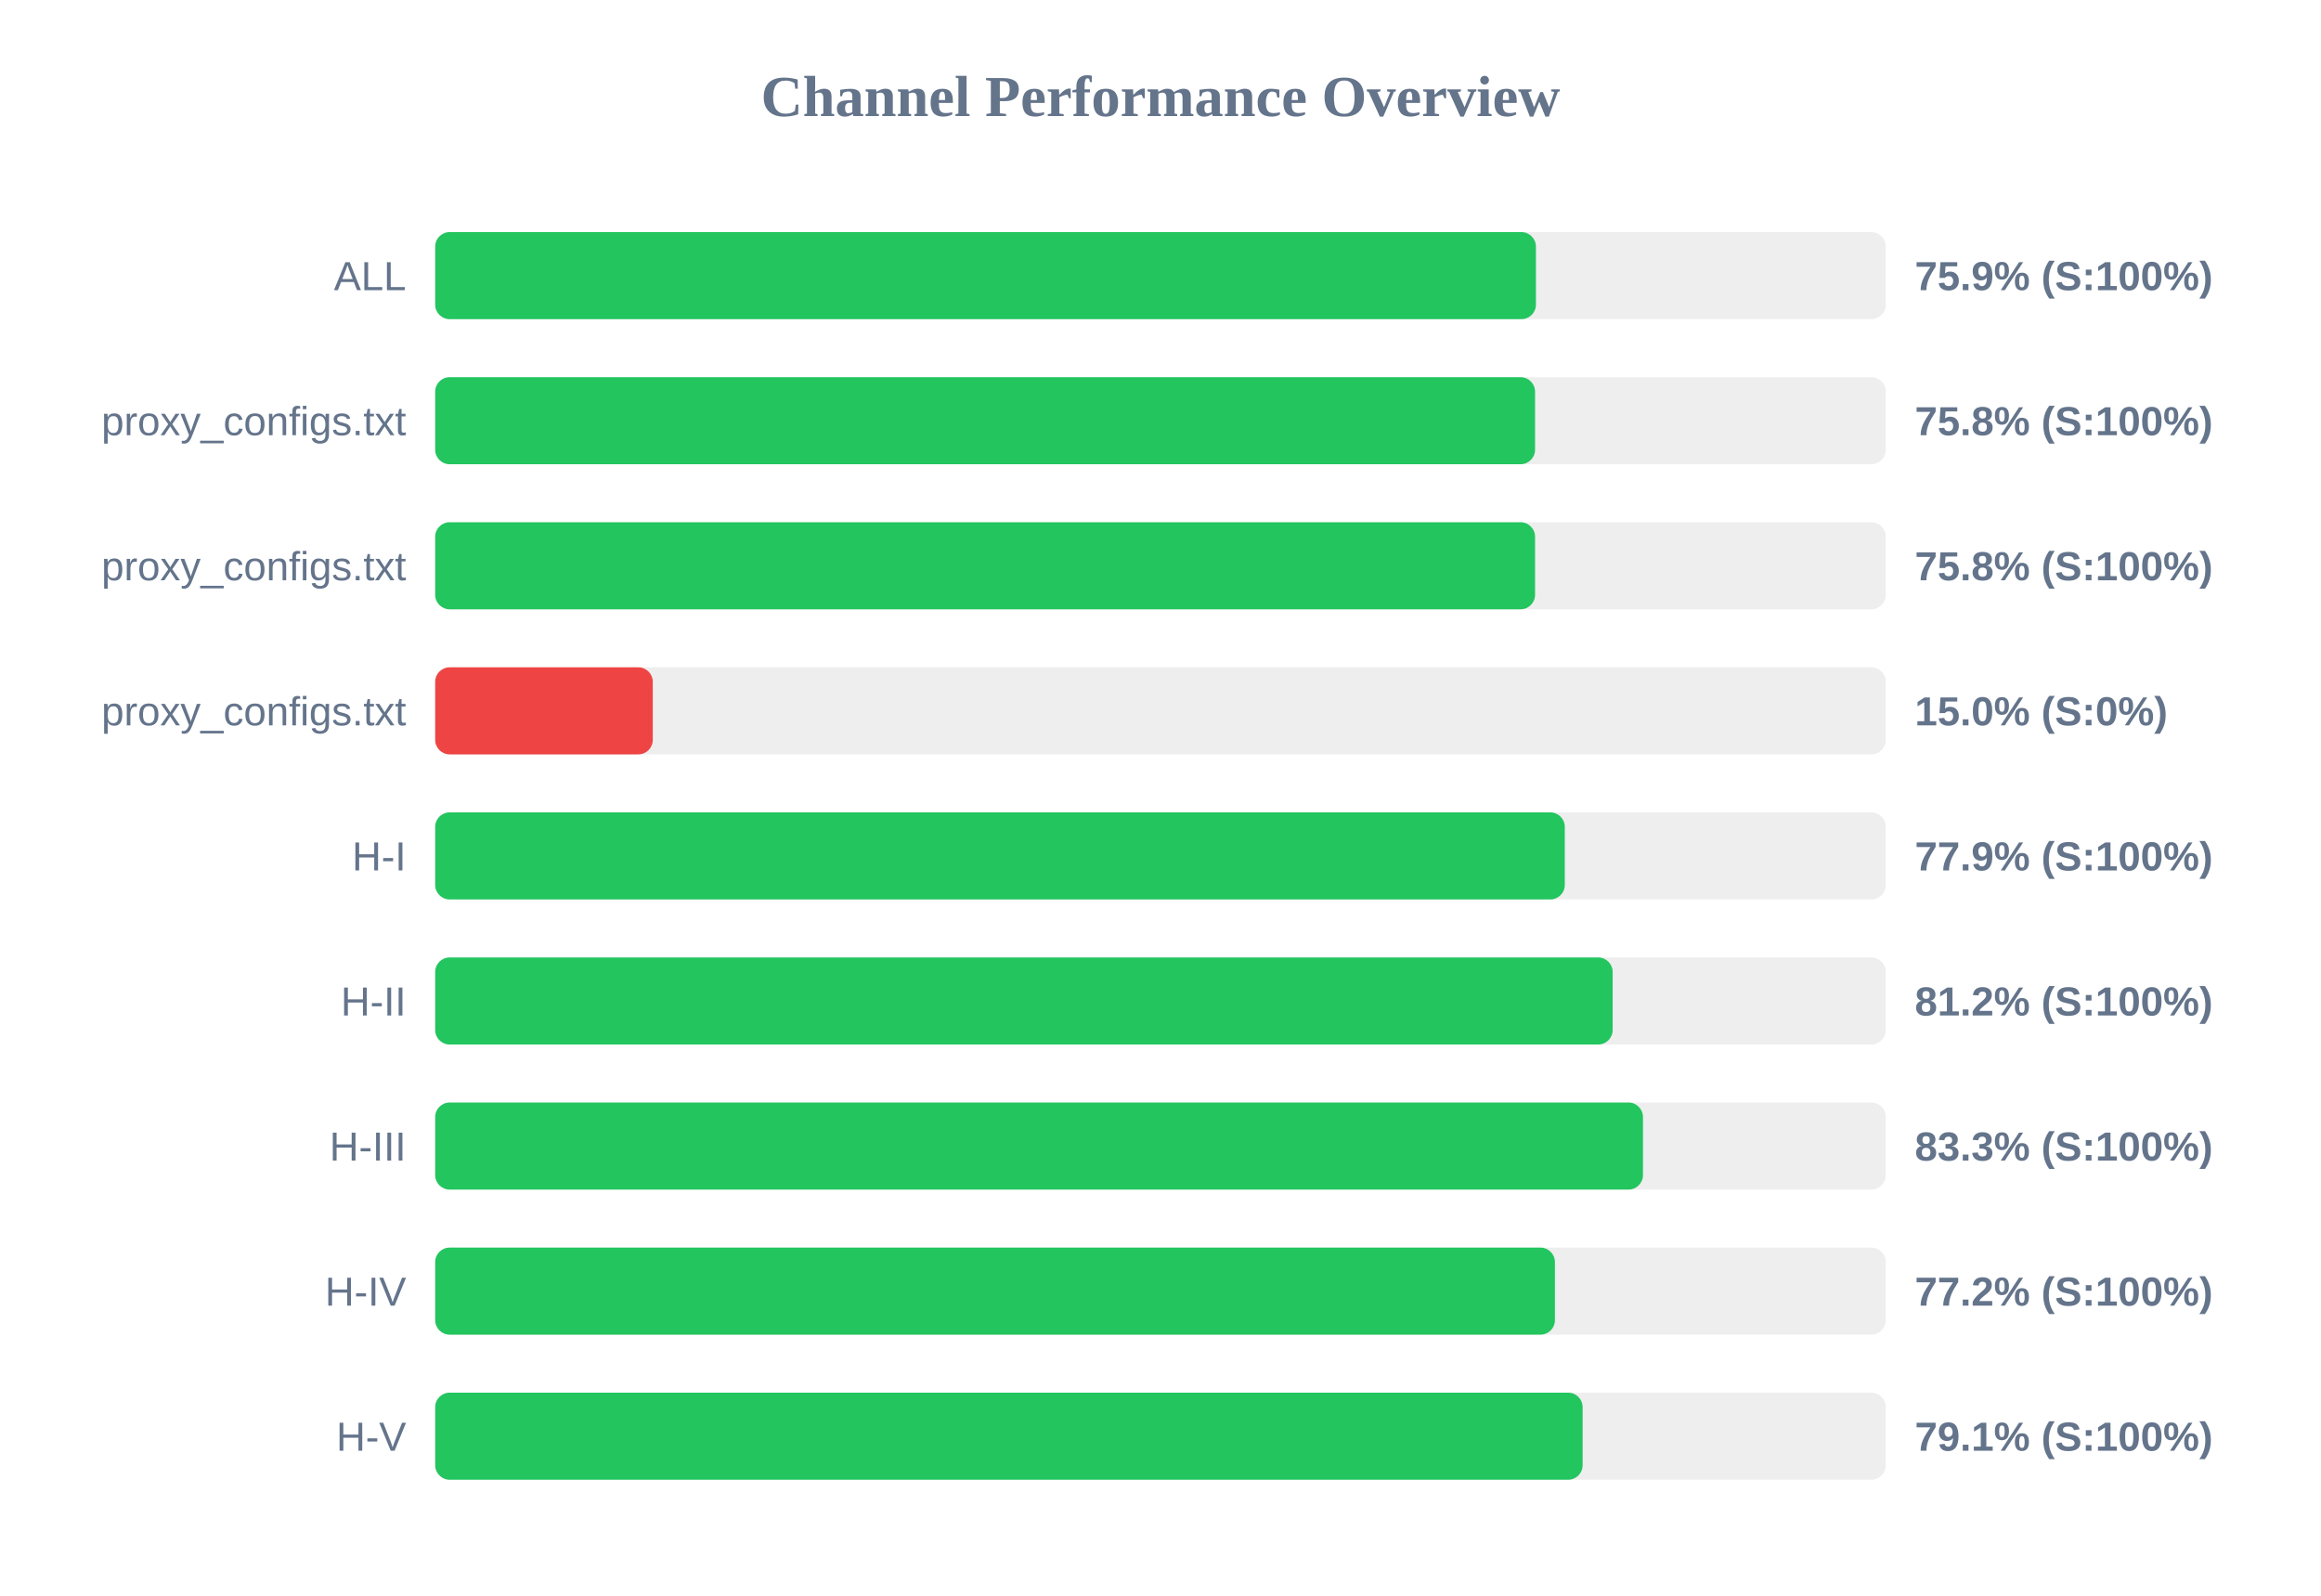
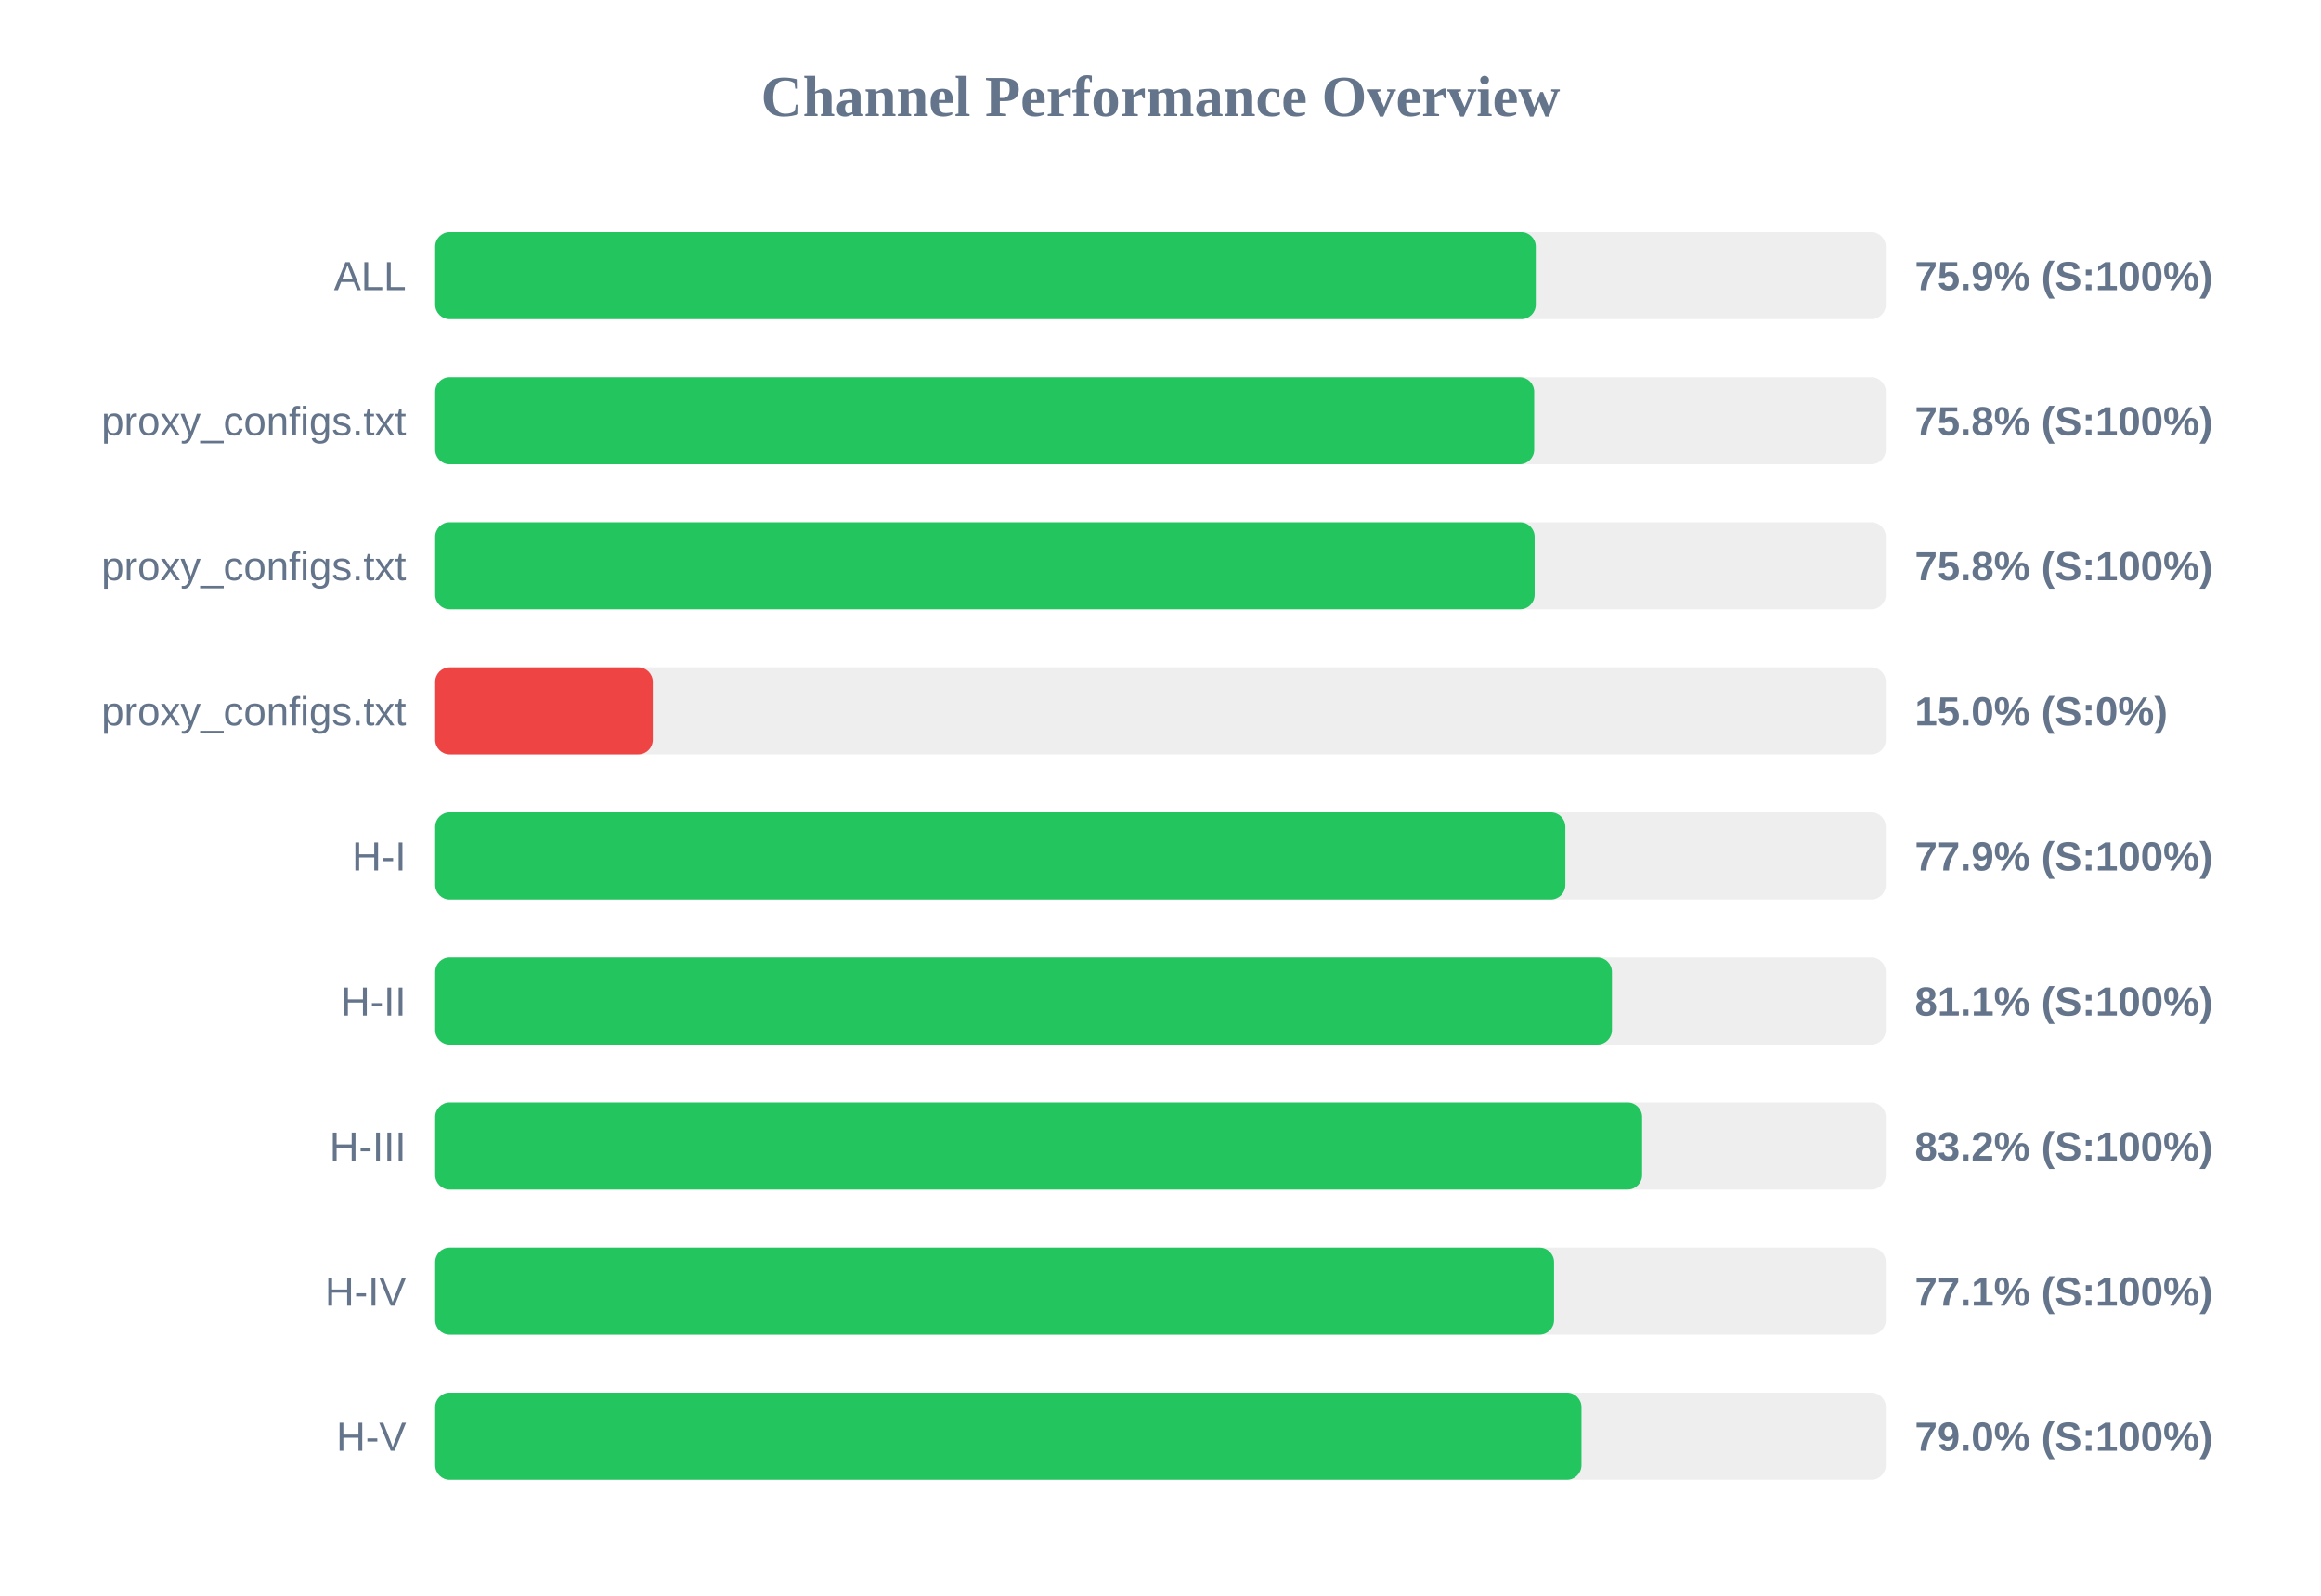
<svg xmlns="http://www.w3.org/2000/svg" width="800" height="550" version="1.1">
  <style>
        .row { font: 14px Arial; fill: #64748b; }
        .score { font: bold 14px Arial; fill: #64748b; }
    </style>
  <text x="400" y="40" text-anchor="middle" font-size="20px" font-weight="bold" fill="#64748b">Channel Performance Overview</text>
  <rect x="150" y="80" width="500" height="30" fill="#eee" rx="5" />
-   <rect x="150" y="80" width="379.4" height="30" fill="#22c55e" rx="5" />
+   <rect x="150" y="80" width="379.35" height="30" fill="#22c55e" rx="5" />
  <text x="140" y="100" text-anchor="end" class="row">ALL</text>
  <text x="660" y="100" text-anchor="start" class="score">75.9% (S:100%)</text>
  <rect x="150" y="130" width="500" height="30" fill="#eee" rx="5" />
-   <rect x="150" y="130" width="379.1" height="30" fill="#22c55e" rx="5" />
+   <rect x="150" y="130" width="378.8" height="30" fill="#22c55e" rx="5" />
  <text x="140" y="150" text-anchor="end" class="row">proxy_configs.txt</text>
  <text x="660" y="150" text-anchor="start" class="score">75.8% (S:100%)</text>
  <rect x="150" y="180" width="500" height="30" fill="#eee" rx="5" />
-   <rect x="150" y="180" width="379.1" height="30" fill="#22c55e" rx="5" />
+   <rect x="150" y="180" width="378.95" height="30" fill="#22c55e" rx="5" />
  <text x="140" y="200" text-anchor="end" class="row">proxy_configs.txt</text>
  <text x="660" y="200" text-anchor="start" class="score">75.8% (S:100%)</text>
  <rect x="150" y="230" width="500" height="30" fill="#eee" rx="5" />
  <rect x="150" y="230" width="75.0" height="30" fill="#ef4444" rx="5" />
  <text x="140" y="250" text-anchor="end" class="row">proxy_configs.txt</text>
  <text x="660" y="250" text-anchor="start" class="score">15.0% (S:0%)</text>
  <rect x="150" y="280" width="500" height="30" fill="#eee" rx="5" />
-   <rect x="150" y="280" width="389.35" height="30" fill="#22c55e" rx="5" />
+   <rect x="150" y="280" width="389.55" height="30" fill="#22c55e" rx="5" />
  <text x="140" y="300" text-anchor="end" class="row">H-I</text>
  <text x="660" y="300" text-anchor="start" class="score">77.9% (S:100%)</text>
  <rect x="150" y="330" width="500" height="30" fill="#eee" rx="5" />
-   <rect x="150" y="330" width="405.85" height="30" fill="#22c55e" rx="5" />
+   <rect x="150" y="330" width="405.6" height="30" fill="#22c55e" rx="5" />
  <text x="140" y="350" text-anchor="end" class="row">H-II</text>
-   <text x="660" y="350" text-anchor="start" class="score">81.2% (S:100%)</text>
+   <text x="660" y="350" text-anchor="start" class="score">81.1% (S:100%)</text>
  <rect x="150" y="380" width="500" height="30" fill="#eee" rx="5" />
-   <rect x="150" y="380" width="416.3" height="30" fill="#22c55e" rx="5" />
+   <rect x="150" y="380" width="416.0" height="30" fill="#22c55e" rx="5" />
  <text x="140" y="400" text-anchor="end" class="row">H-III</text>
-   <text x="660" y="400" text-anchor="start" class="score">83.3% (S:100%)</text>
+   <text x="660" y="400" text-anchor="start" class="score">83.2% (S:100%)</text>
  <rect x="150" y="430" width="500" height="30" fill="#eee" rx="5" />
-   <rect x="150" y="430" width="385.95" height="30" fill="#22c55e" rx="5" />
+   <rect x="150" y="430" width="385.65" height="30" fill="#22c55e" rx="5" />
  <text x="140" y="450" text-anchor="end" class="row">H-IV</text>
-   <text x="660" y="450" text-anchor="start" class="score">77.2% (S:100%)</text>
+   <text x="660" y="450" text-anchor="start" class="score">77.1% (S:100%)</text>
  <rect x="150" y="480" width="500" height="30" fill="#eee" rx="5" />
-   <rect x="150" y="480" width="395.5" height="30" fill="#22c55e" rx="5" />
+   <rect x="150" y="480" width="395.1" height="30" fill="#22c55e" rx="5" />
  <text x="140" y="500" text-anchor="end" class="row">H-V</text>
-   <text x="660" y="500" text-anchor="start" class="score">79.1% (S:100%)</text>
+   <text x="660" y="500" text-anchor="start" class="score">79.0% (S:100%)</text>
</svg>
